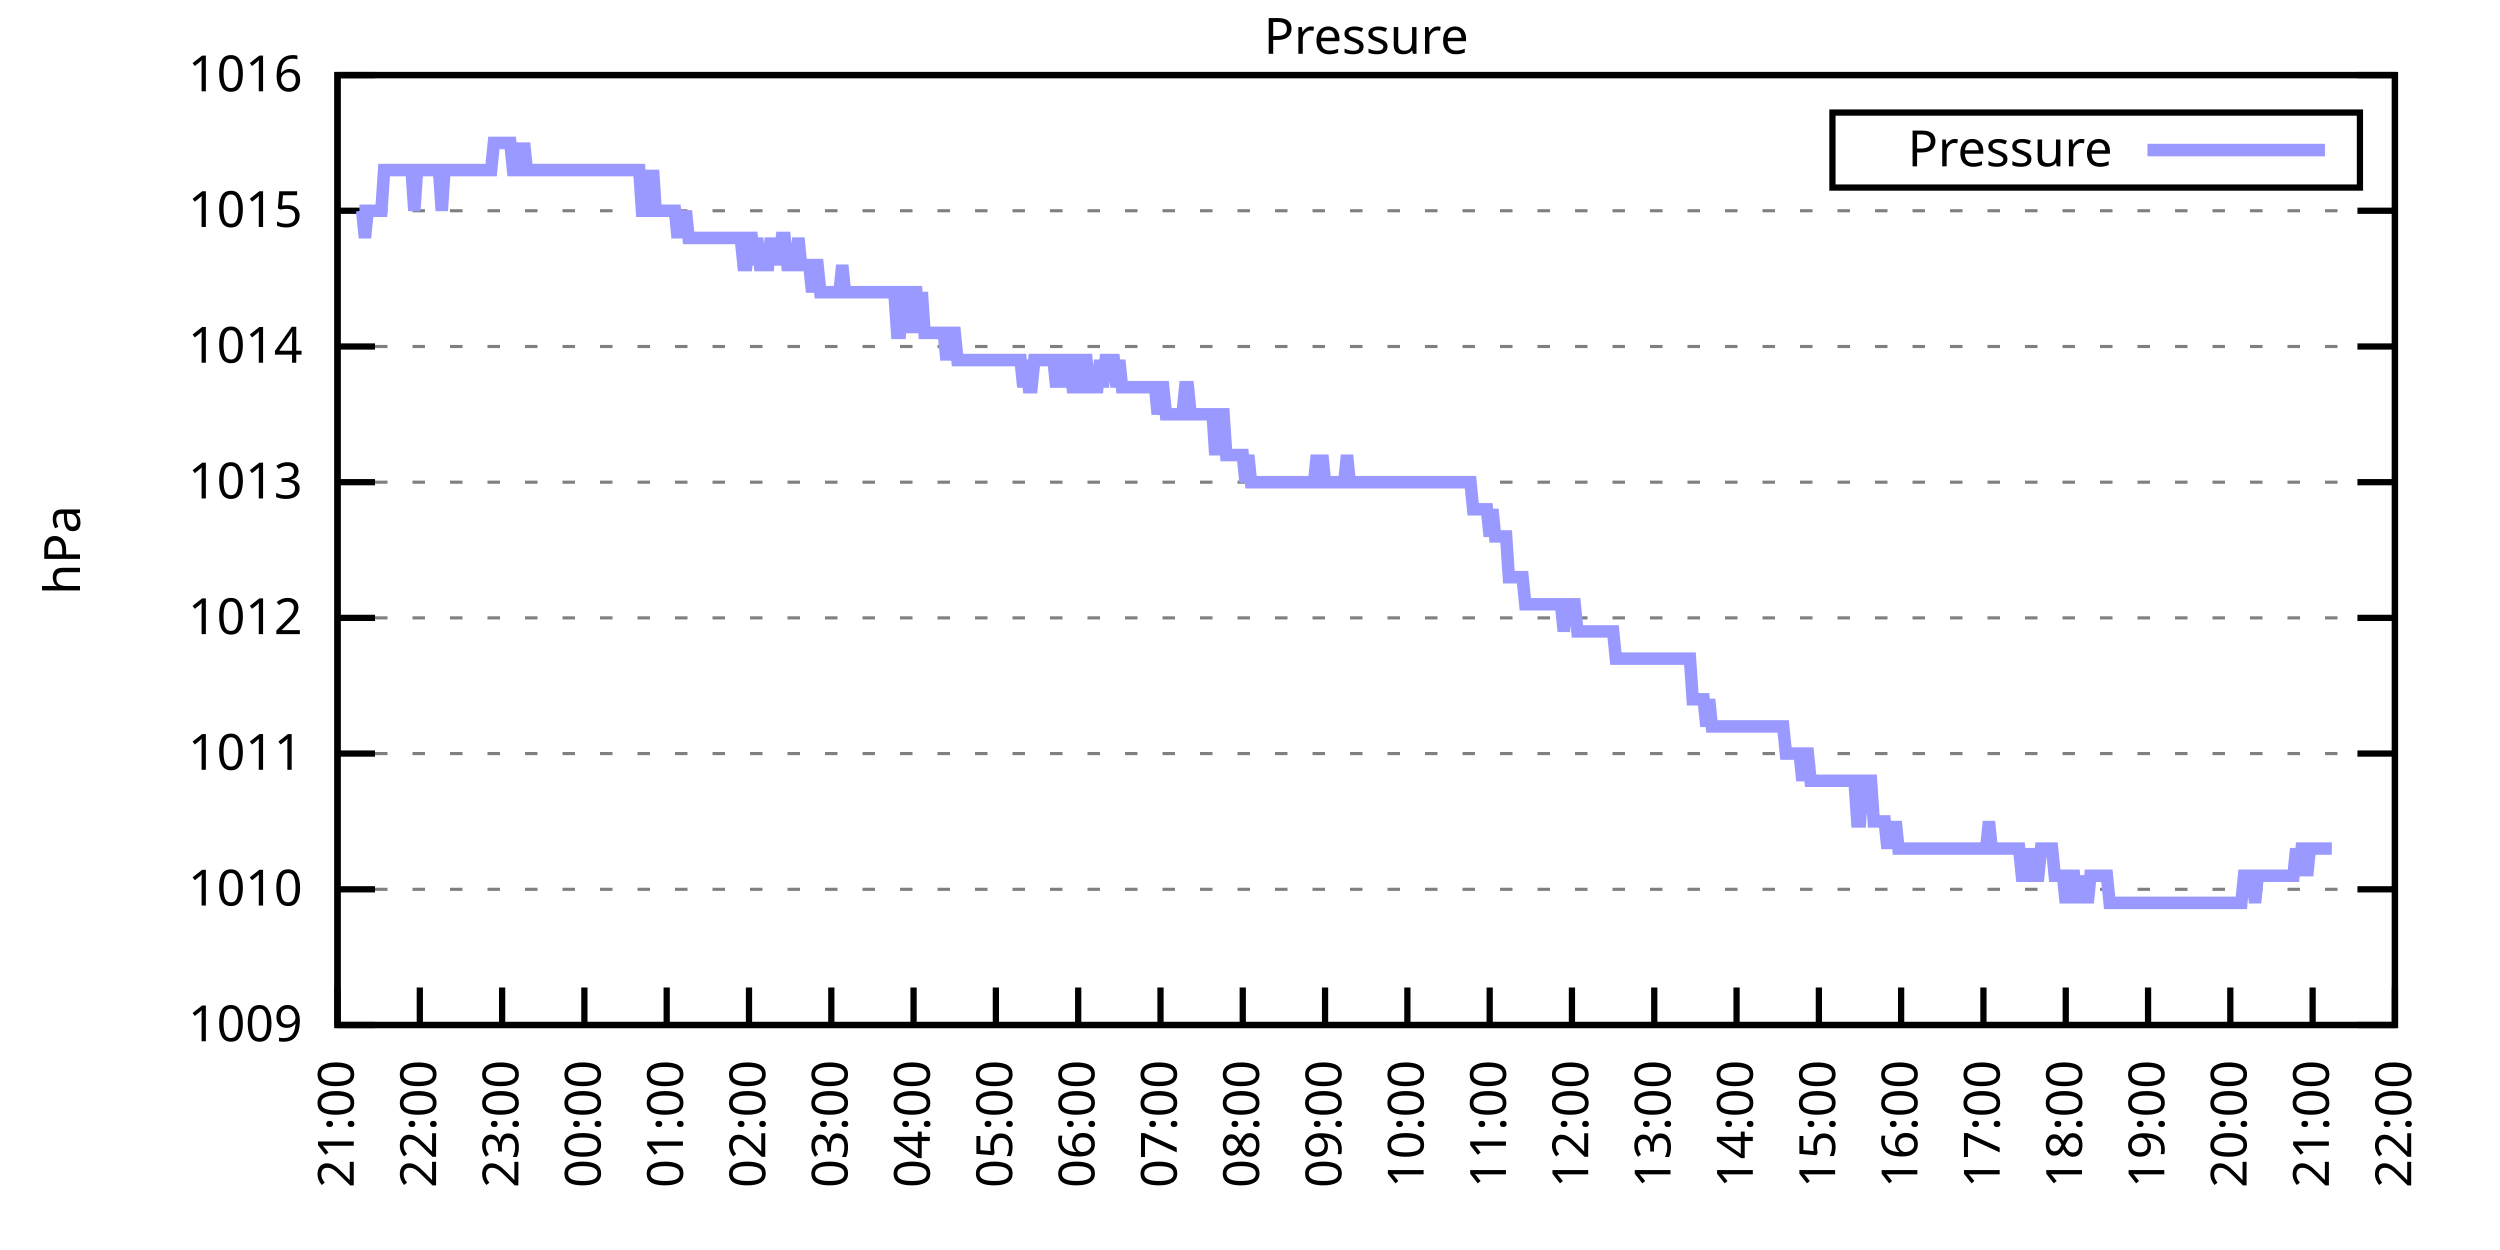
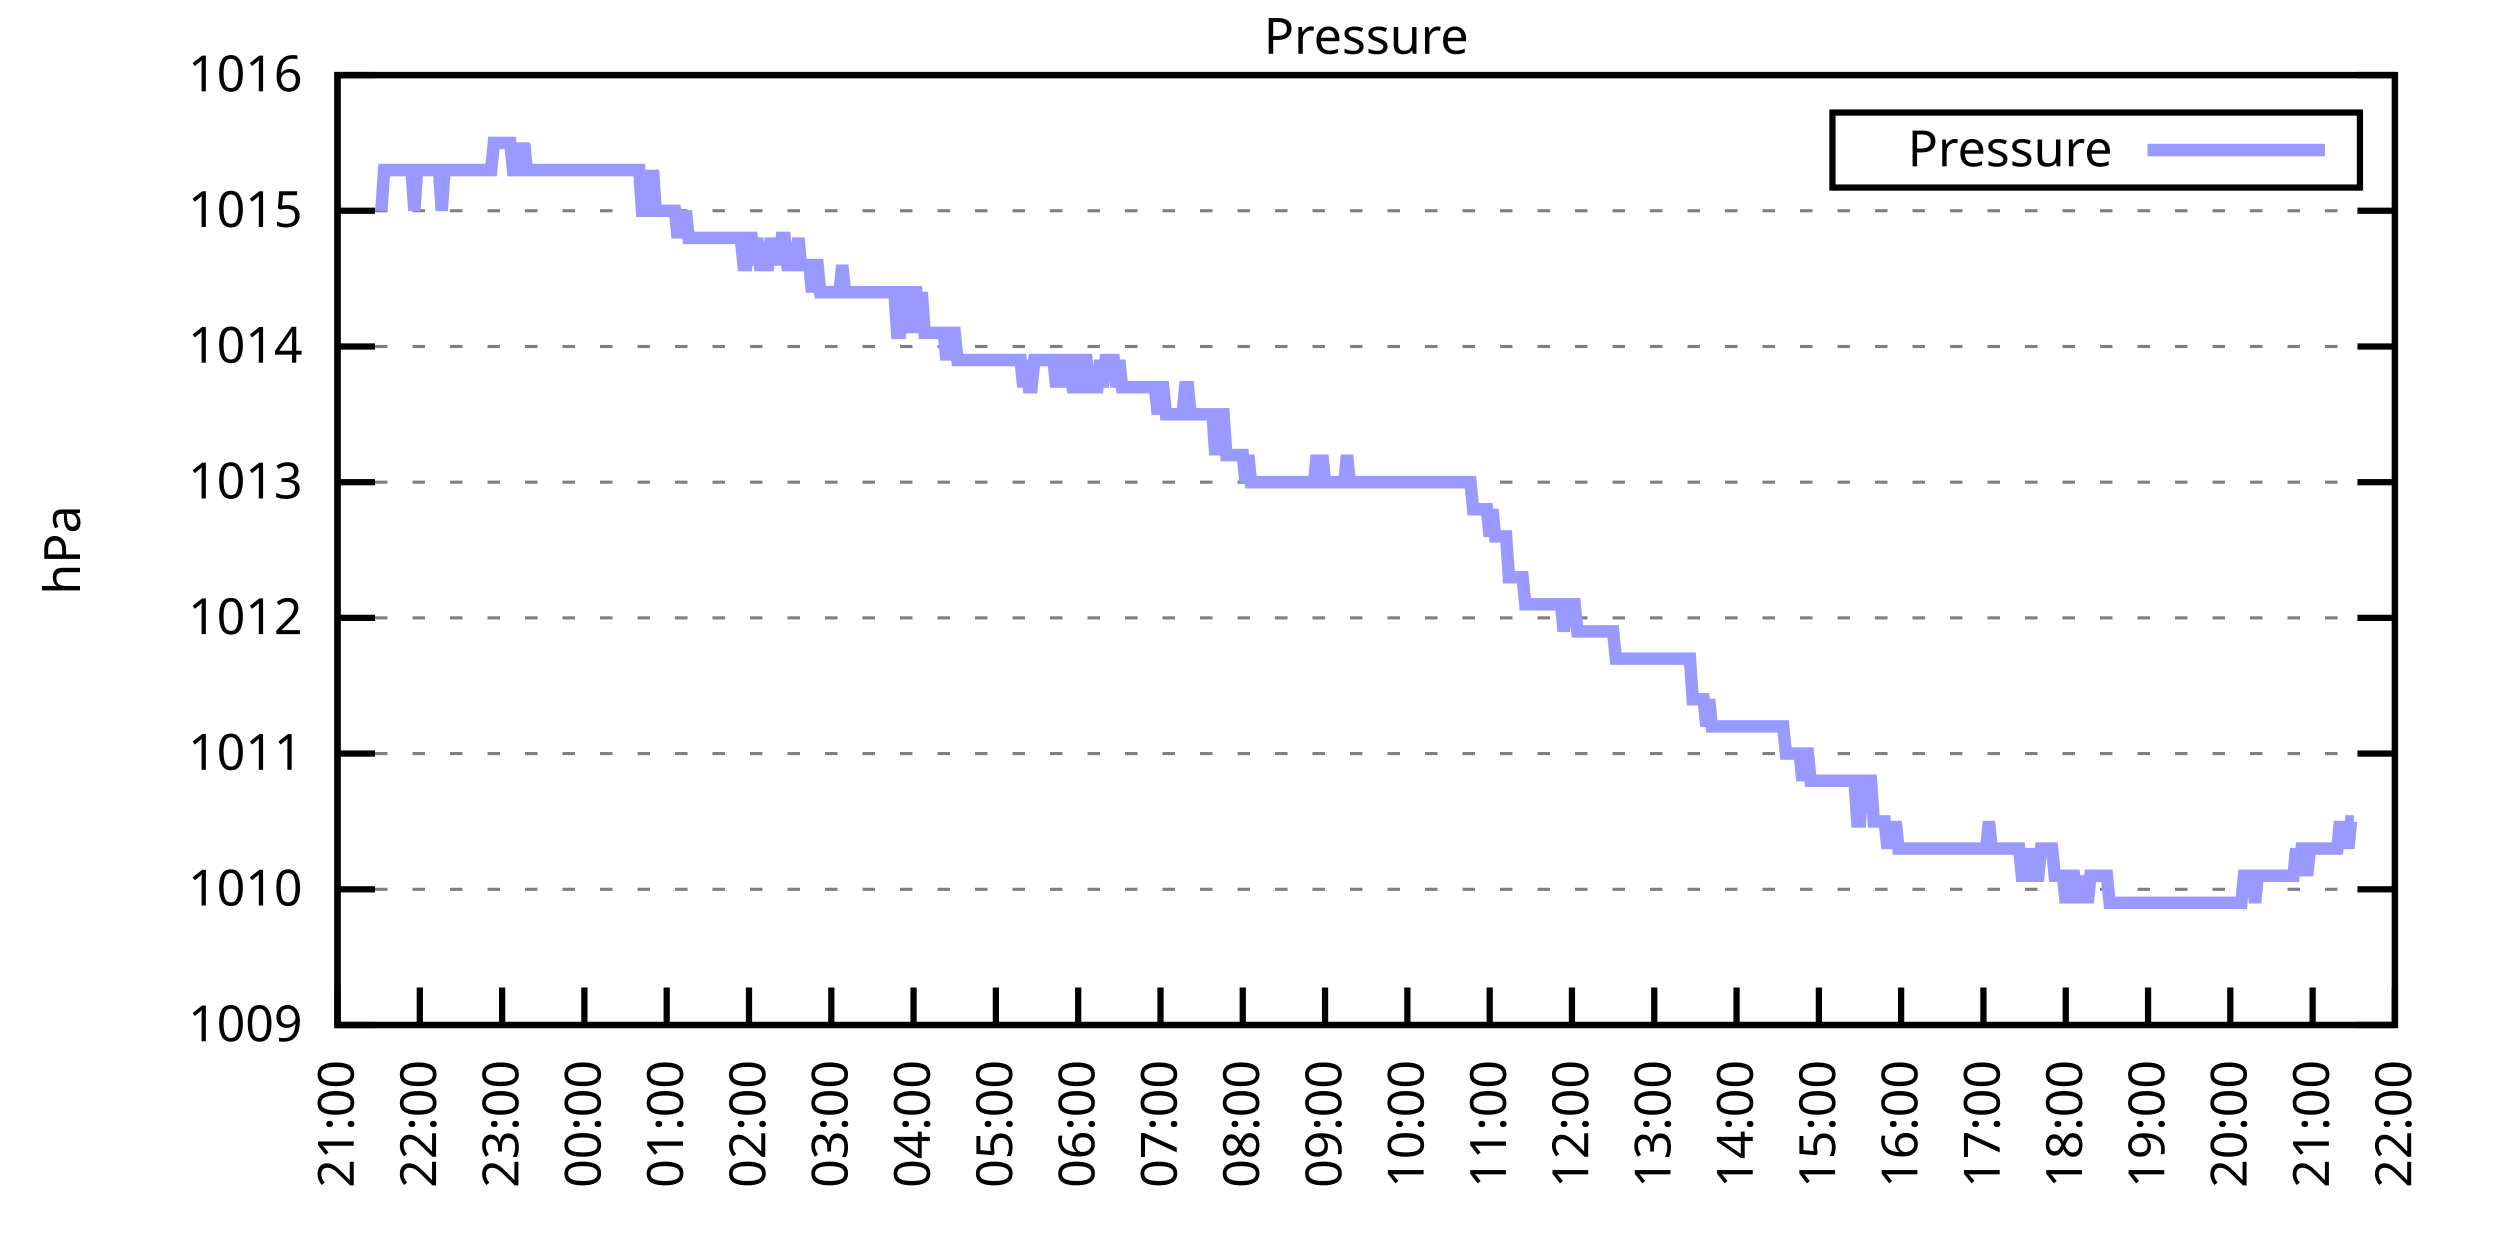
<svg xmlns="http://www.w3.org/2000/svg" xmlns:xlink="http://www.w3.org/1999/xlink" width="400" height="200" viewBox="0 0 400 200">
  <g id="gnuplot_canvas">
    <rect x="0" y="0" width="400" height="200" fill="none" />
    <defs>
      <circle id="gpDot" r="0.5" stroke-width="0.5" stroke="currentColor" />
      <path id="gpPt0" stroke-width="0.333" stroke="currentColor" d="M-1,0 h2 M0,-1 v2" />
      <path id="gpPt1" stroke-width="0.333" stroke="currentColor" d="M-1,-1 L1,1 M1,-1 L-1,1" />
      <path id="gpPt2" stroke-width="0.333" stroke="currentColor" d="M-1,0 L1,0 M0,-1 L0,1 M-1,-1 L1,1 M-1,1 L1,-1" />
      <rect id="gpPt3" stroke-width="0.333" stroke="currentColor" x="-1" y="-1" width="2" height="2" />
      <rect id="gpPt4" stroke-width="0.333" stroke="currentColor" fill="currentColor" x="-1" y="-1" width="2" height="2" />
      <circle id="gpPt5" stroke-width="0.333" stroke="currentColor" cx="0" cy="0" r="1" />
      <use xlink:href="#gpPt5" id="gpPt6" fill="currentColor" stroke="none" />
      <path id="gpPt7" stroke-width="0.333" stroke="currentColor" d="M0,-1.33 L-1.33,0.67 L1.33,0.67 z" />
      <use xlink:href="#gpPt7" id="gpPt8" fill="currentColor" stroke="none" />
      <use xlink:href="#gpPt7" id="gpPt9" stroke="currentColor" transform="rotate(180)" />
      <use xlink:href="#gpPt9" id="gpPt10" fill="currentColor" stroke="none" />
      <use xlink:href="#gpPt3" id="gpPt11" stroke="currentColor" transform="rotate(45)" />
      <use xlink:href="#gpPt11" id="gpPt12" fill="currentColor" stroke="none" />
      <path id="gpPt13" stroke-width="0.333" stroke="currentColor" d="M0,1.330 L1.265,0.411 L0.782,-1.067 L-0.782,-1.076 L-1.265,0.411 z" />
      <use xlink:href="#gpPt13" id="gpPt14" fill="currentColor" stroke="none" />
      <filter id="textbox" filterUnits="objectBoundingBox" x="0" y="0" height="1" width="1">
        <feFlood flood-color="white" flood-opacity="1" result="bgnd" />
        <feComposite in="SourceGraphic" in2="bgnd" operator="atop" />
      </filter>
      <filter id="greybox" filterUnits="objectBoundingBox" x="0" y="0" height="1" width="1">
        <feFlood flood-color="lightgrey" flood-opacity="1" result="grey" />
        <feComposite in="SourceGraphic" in2="grey" operator="atop" />
      </filter>
    </defs>
    <g fill="none" color="white" stroke="currentColor" stroke-width="1.00" stroke-linecap="butt" stroke-linejoin="miter">
</g>
    <g fill="none" color="black" stroke="currentColor" stroke-width="1.00" stroke-linecap="butt" stroke-linejoin="miter">
      <g stroke="none" shape-rendering="crispEdges">
        <polygon fill="rgb(255, 255, 255)" points="54.00,164.00 383.18,164.00 383.18,12.02 54.00,12.02 " />
      </g>
    </g>
    <g fill="none" color="black" stroke="currentColor" stroke-width="1.00" stroke-linecap="butt" stroke-linejoin="miter">
</g>
    <g fill="none" color="black" stroke="black" stroke-width="0.50" stroke-linecap="butt" stroke-linejoin="miter">
</g>
    <g fill="none" color="gray" stroke="currentColor" stroke-width="0.50" stroke-linecap="butt" stroke-linejoin="miter">
      <path stroke="gray" stroke-dasharray="2,4" class="gridline" d="M54.00,164.00 L383.19,164.00  " />
    </g>
    <g fill="none" color="gray" stroke="gray" stroke-width="1.00" stroke-linecap="butt" stroke-linejoin="miter">
</g>
    <g fill="none" color="black" stroke="currentColor" stroke-width="1.00" stroke-linecap="butt" stroke-linejoin="miter">
      <path stroke="black" d="M54.00,164.00 L60.00,164.00 M383.19,164.00 L377.19,164.00  " />
      <g transform="translate(48.40,166.60)" stroke="none" fill="black" font-family="Sans" font-size="8.00" text-anchor="end">
        <text>
          <tspan font-family="Sans"> 1009</tspan>
        </text>
      </g>
    </g>
    <g fill="none" color="black" stroke="currentColor" stroke-width="1.00" stroke-linecap="butt" stroke-linejoin="miter">
</g>
    <g fill="none" color="black" stroke="black" stroke-width="0.50" stroke-linecap="butt" stroke-linejoin="miter">
</g>
    <g fill="none" color="gray" stroke="currentColor" stroke-width="0.50" stroke-linecap="butt" stroke-linejoin="miter">
      <path stroke="gray" stroke-dasharray="2,4" class="gridline" d="M54.00,142.29 L383.19,142.29  " />
    </g>
    <g fill="none" color="gray" stroke="gray" stroke-width="1.00" stroke-linecap="butt" stroke-linejoin="miter">
</g>
    <g fill="none" color="black" stroke="currentColor" stroke-width="1.00" stroke-linecap="butt" stroke-linejoin="miter">
      <path stroke="black" d="M54.00,142.29 L60.00,142.29 M383.19,142.29 L377.19,142.29  " />
      <g transform="translate(48.40,144.89)" stroke="none" fill="black" font-family="Sans" font-size="8.00" text-anchor="end">
        <text>
          <tspan font-family="Sans"> 1010</tspan>
        </text>
      </g>
    </g>
    <g fill="none" color="black" stroke="currentColor" stroke-width="1.00" stroke-linecap="butt" stroke-linejoin="miter">
</g>
    <g fill="none" color="black" stroke="black" stroke-width="0.50" stroke-linecap="butt" stroke-linejoin="miter">
</g>
    <g fill="none" color="gray" stroke="currentColor" stroke-width="0.50" stroke-linecap="butt" stroke-linejoin="miter">
      <path stroke="gray" stroke-dasharray="2,4" class="gridline" d="M54.00,120.57 L383.19,120.57  " />
    </g>
    <g fill="none" color="gray" stroke="gray" stroke-width="1.00" stroke-linecap="butt" stroke-linejoin="miter">
</g>
    <g fill="none" color="black" stroke="currentColor" stroke-width="1.00" stroke-linecap="butt" stroke-linejoin="miter">
      <path stroke="black" d="M54.00,120.57 L60.00,120.57 M383.19,120.57 L377.19,120.57  " />
      <g transform="translate(48.40,123.17)" stroke="none" fill="black" font-family="Sans" font-size="8.00" text-anchor="end">
        <text>
          <tspan font-family="Sans"> 1011</tspan>
        </text>
      </g>
    </g>
    <g fill="none" color="black" stroke="currentColor" stroke-width="1.00" stroke-linecap="butt" stroke-linejoin="miter">
</g>
    <g fill="none" color="black" stroke="black" stroke-width="0.50" stroke-linecap="butt" stroke-linejoin="miter">
</g>
    <g fill="none" color="gray" stroke="currentColor" stroke-width="0.50" stroke-linecap="butt" stroke-linejoin="miter">
      <path stroke="gray" stroke-dasharray="2,4" class="gridline" d="M54.00,98.86 L383.19,98.86  " />
    </g>
    <g fill="none" color="gray" stroke="gray" stroke-width="1.00" stroke-linecap="butt" stroke-linejoin="miter">
</g>
    <g fill="none" color="black" stroke="currentColor" stroke-width="1.00" stroke-linecap="butt" stroke-linejoin="miter">
      <path stroke="black" d="M54.00,98.86 L60.00,98.86 M383.19,98.86 L377.19,98.86  " />
      <g transform="translate(48.40,101.46)" stroke="none" fill="black" font-family="Sans" font-size="8.00" text-anchor="end">
        <text>
          <tspan font-family="Sans"> 1012</tspan>
        </text>
      </g>
    </g>
    <g fill="none" color="black" stroke="currentColor" stroke-width="1.00" stroke-linecap="butt" stroke-linejoin="miter">
</g>
    <g fill="none" color="black" stroke="black" stroke-width="0.50" stroke-linecap="butt" stroke-linejoin="miter">
</g>
    <g fill="none" color="gray" stroke="currentColor" stroke-width="0.50" stroke-linecap="butt" stroke-linejoin="miter">
      <path stroke="gray" stroke-dasharray="2,4" class="gridline" d="M54.00,77.15 L383.19,77.15  " />
    </g>
    <g fill="none" color="gray" stroke="gray" stroke-width="1.00" stroke-linecap="butt" stroke-linejoin="miter">
</g>
    <g fill="none" color="black" stroke="currentColor" stroke-width="1.00" stroke-linecap="butt" stroke-linejoin="miter">
      <path stroke="black" d="M54.00,77.15 L60.00,77.15 M383.19,77.15 L377.19,77.15  " />
      <g transform="translate(48.40,79.75)" stroke="none" fill="black" font-family="Sans" font-size="8.00" text-anchor="end">
        <text>
          <tspan font-family="Sans"> 1013</tspan>
        </text>
      </g>
    </g>
    <g fill="none" color="black" stroke="currentColor" stroke-width="1.00" stroke-linecap="butt" stroke-linejoin="miter">
</g>
    <g fill="none" color="black" stroke="black" stroke-width="0.50" stroke-linecap="butt" stroke-linejoin="miter">
</g>
    <g fill="none" color="gray" stroke="currentColor" stroke-width="0.50" stroke-linecap="butt" stroke-linejoin="miter">
      <path stroke="gray" stroke-dasharray="2,4" class="gridline" d="M54.00,55.44 L383.19,55.44  " />
    </g>
    <g fill="none" color="gray" stroke="gray" stroke-width="1.00" stroke-linecap="butt" stroke-linejoin="miter">
</g>
    <g fill="none" color="black" stroke="currentColor" stroke-width="1.00" stroke-linecap="butt" stroke-linejoin="miter">
      <path stroke="black" d="M54.00,55.44 L60.00,55.44 M383.19,55.44 L377.19,55.44  " />
      <g transform="translate(48.40,58.04)" stroke="none" fill="black" font-family="Sans" font-size="8.00" text-anchor="end">
        <text>
          <tspan font-family="Sans"> 1014</tspan>
        </text>
      </g>
    </g>
    <g fill="none" color="black" stroke="currentColor" stroke-width="1.00" stroke-linecap="butt" stroke-linejoin="miter">
</g>
    <g fill="none" color="black" stroke="black" stroke-width="0.50" stroke-linecap="butt" stroke-linejoin="miter">
</g>
    <g fill="none" color="gray" stroke="currentColor" stroke-width="0.50" stroke-linecap="butt" stroke-linejoin="miter">
      <path stroke="gray" stroke-dasharray="2,4" class="gridline" d="M54.00,33.72 L383.19,33.72  " />
    </g>
    <g fill="none" color="gray" stroke="gray" stroke-width="1.00" stroke-linecap="butt" stroke-linejoin="miter">
</g>
    <g fill="none" color="black" stroke="currentColor" stroke-width="1.00" stroke-linecap="butt" stroke-linejoin="miter">
      <path stroke="black" d="M54.00,33.72 L60.00,33.72 M383.19,33.72 L377.19,33.72  " />
      <g transform="translate(48.40,36.32)" stroke="none" fill="black" font-family="Sans" font-size="8.00" text-anchor="end">
        <text>
          <tspan font-family="Sans"> 1015</tspan>
        </text>
      </g>
    </g>
    <g fill="none" color="black" stroke="currentColor" stroke-width="1.00" stroke-linecap="butt" stroke-linejoin="miter">
</g>
    <g fill="none" color="black" stroke="black" stroke-width="0.50" stroke-linecap="butt" stroke-linejoin="miter">
</g>
    <g fill="none" color="gray" stroke="currentColor" stroke-width="0.50" stroke-linecap="butt" stroke-linejoin="miter">
      <path stroke="gray" stroke-dasharray="2,4" class="gridline" d="M54.00,12.01 L383.19,12.01  " />
    </g>
    <g fill="none" color="gray" stroke="gray" stroke-width="1.00" stroke-linecap="butt" stroke-linejoin="miter">
</g>
    <g fill="none" color="black" stroke="currentColor" stroke-width="1.00" stroke-linecap="butt" stroke-linejoin="miter">
      <path stroke="black" d="M54.00,12.01 L60.00,12.01 M383.19,12.01 L377.19,12.01  " />
      <g transform="translate(48.40,14.61)" stroke="none" fill="black" font-family="Sans" font-size="8.00" text-anchor="end">
        <text>
          <tspan font-family="Sans"> 1016</tspan>
        </text>
      </g>
    </g>
    <g fill="none" color="black" stroke="currentColor" stroke-width="1.00" stroke-linecap="butt" stroke-linejoin="miter">
      <path stroke="black" d="M54.00,164.00 L54.00,158.00  " />
      <g transform="translate(56.60,169.60) rotate(270.00)" stroke="none" fill="black" font-family="Sans" font-size="8.00" text-anchor="end">
        <text>
          <tspan font-family="Sans">21:00</tspan>
        </text>
      </g>
    </g>
    <g fill="none" color="black" stroke="currentColor" stroke-width="1.00" stroke-linecap="butt" stroke-linejoin="miter">
      <path stroke="black" d="M67.17,164.00 L67.17,158.00  " />
      <g transform="translate(69.77,169.60) rotate(270.00)" stroke="none" fill="black" font-family="Sans" font-size="8.00" text-anchor="end">
        <text>
          <tspan font-family="Sans">22:00</tspan>
        </text>
      </g>
    </g>
    <g fill="none" color="black" stroke="currentColor" stroke-width="1.00" stroke-linecap="butt" stroke-linejoin="miter">
      <path stroke="black" d="M80.34,164.00 L80.34,158.00  " />
      <g transform="translate(82.94,169.60) rotate(270.00)" stroke="none" fill="black" font-family="Sans" font-size="8.00" text-anchor="end">
        <text>
          <tspan font-family="Sans">23:00</tspan>
        </text>
      </g>
    </g>
    <g fill="none" color="black" stroke="currentColor" stroke-width="1.00" stroke-linecap="butt" stroke-linejoin="miter">
      <path stroke="black" d="M93.50,164.00 L93.50,158.00  " />
      <g transform="translate(96.10,169.60) rotate(270.00)" stroke="none" fill="black" font-family="Sans" font-size="8.00" text-anchor="end">
        <text>
          <tspan font-family="Sans">00:00</tspan>
        </text>
      </g>
    </g>
    <g fill="none" color="black" stroke="currentColor" stroke-width="1.00" stroke-linecap="butt" stroke-linejoin="miter">
      <path stroke="black" d="M106.67,164.00 L106.67,158.00  " />
      <g transform="translate(109.27,169.60) rotate(270.00)" stroke="none" fill="black" font-family="Sans" font-size="8.00" text-anchor="end">
        <text>
          <tspan font-family="Sans">01:00</tspan>
        </text>
      </g>
    </g>
    <g fill="none" color="black" stroke="currentColor" stroke-width="1.00" stroke-linecap="butt" stroke-linejoin="miter">
      <path stroke="black" d="M119.84,164.00 L119.84,158.00  " />
      <g transform="translate(122.44,169.60) rotate(270.00)" stroke="none" fill="black" font-family="Sans" font-size="8.00" text-anchor="end">
        <text>
          <tspan font-family="Sans">02:00</tspan>
        </text>
      </g>
    </g>
    <g fill="none" color="black" stroke="currentColor" stroke-width="1.00" stroke-linecap="butt" stroke-linejoin="miter">
      <path stroke="black" d="M133.01,164.00 L133.01,158.00  " />
      <g transform="translate(135.61,169.60) rotate(270.00)" stroke="none" fill="black" font-family="Sans" font-size="8.00" text-anchor="end">
        <text>
          <tspan font-family="Sans">03:00</tspan>
        </text>
      </g>
    </g>
    <g fill="none" color="black" stroke="currentColor" stroke-width="1.00" stroke-linecap="butt" stroke-linejoin="miter">
      <path stroke="black" d="M146.17,164.00 L146.17,158.00  " />
      <g transform="translate(148.77,169.60) rotate(270.00)" stroke="none" fill="black" font-family="Sans" font-size="8.00" text-anchor="end">
        <text>
          <tspan font-family="Sans">04:00</tspan>
        </text>
      </g>
    </g>
    <g fill="none" color="black" stroke="currentColor" stroke-width="1.00" stroke-linecap="butt" stroke-linejoin="miter">
      <path stroke="black" d="M159.34,164.00 L159.34,158.00  " />
      <g transform="translate(161.94,169.60) rotate(270.00)" stroke="none" fill="black" font-family="Sans" font-size="8.00" text-anchor="end">
        <text>
          <tspan font-family="Sans">05:00</tspan>
        </text>
      </g>
    </g>
    <g fill="none" color="black" stroke="currentColor" stroke-width="1.00" stroke-linecap="butt" stroke-linejoin="miter">
      <path stroke="black" d="M172.51,164.00 L172.51,158.00  " />
      <g transform="translate(175.11,169.60) rotate(270.00)" stroke="none" fill="black" font-family="Sans" font-size="8.00" text-anchor="end">
        <text>
          <tspan font-family="Sans">06:00</tspan>
        </text>
      </g>
    </g>
    <g fill="none" color="black" stroke="currentColor" stroke-width="1.00" stroke-linecap="butt" stroke-linejoin="miter">
      <path stroke="black" d="M185.68,164.00 L185.68,158.00  " />
      <g transform="translate(188.28,169.60) rotate(270.00)" stroke="none" fill="black" font-family="Sans" font-size="8.00" text-anchor="end">
        <text>
          <tspan font-family="Sans">07:00</tspan>
        </text>
      </g>
    </g>
    <g fill="none" color="black" stroke="currentColor" stroke-width="1.00" stroke-linecap="butt" stroke-linejoin="miter">
      <path stroke="black" d="M198.84,164.00 L198.84,158.00  " />
      <g transform="translate(201.44,169.60) rotate(270.00)" stroke="none" fill="black" font-family="Sans" font-size="8.00" text-anchor="end">
        <text>
          <tspan font-family="Sans">08:00</tspan>
        </text>
      </g>
    </g>
    <g fill="none" color="black" stroke="currentColor" stroke-width="1.00" stroke-linecap="butt" stroke-linejoin="miter">
      <path stroke="black" d="M212.01,164.00 L212.01,158.00  " />
      <g transform="translate(214.61,169.60) rotate(270.00)" stroke="none" fill="black" font-family="Sans" font-size="8.00" text-anchor="end">
        <text>
          <tspan font-family="Sans">09:00</tspan>
        </text>
      </g>
    </g>
    <g fill="none" color="black" stroke="currentColor" stroke-width="1.00" stroke-linecap="butt" stroke-linejoin="miter">
      <path stroke="black" d="M225.18,164.00 L225.18,158.00  " />
      <g transform="translate(227.78,169.60) rotate(270.00)" stroke="none" fill="black" font-family="Sans" font-size="8.00" text-anchor="end">
        <text>
          <tspan font-family="Sans">10:00</tspan>
        </text>
      </g>
    </g>
    <g fill="none" color="black" stroke="currentColor" stroke-width="1.00" stroke-linecap="butt" stroke-linejoin="miter">
      <path stroke="black" d="M238.35,164.00 L238.35,158.00  " />
      <g transform="translate(240.95,169.60) rotate(270.00)" stroke="none" fill="black" font-family="Sans" font-size="8.00" text-anchor="end">
        <text>
          <tspan font-family="Sans">11:00</tspan>
        </text>
      </g>
    </g>
    <g fill="none" color="black" stroke="currentColor" stroke-width="1.00" stroke-linecap="butt" stroke-linejoin="miter">
      <path stroke="black" d="M251.51,164.00 L251.51,158.00  " />
      <g transform="translate(254.11,169.60) rotate(270.00)" stroke="none" fill="black" font-family="Sans" font-size="8.00" text-anchor="end">
        <text>
          <tspan font-family="Sans">12:00</tspan>
        </text>
      </g>
    </g>
    <g fill="none" color="black" stroke="currentColor" stroke-width="1.00" stroke-linecap="butt" stroke-linejoin="miter">
      <path stroke="black" d="M264.68,164.00 L264.68,158.00  " />
      <g transform="translate(267.28,169.60) rotate(270.00)" stroke="none" fill="black" font-family="Sans" font-size="8.00" text-anchor="end">
        <text>
          <tspan font-family="Sans">13:00</tspan>
        </text>
      </g>
    </g>
    <g fill="none" color="black" stroke="currentColor" stroke-width="1.00" stroke-linecap="butt" stroke-linejoin="miter">
      <path stroke="black" d="M277.85,164.00 L277.85,158.00  " />
      <g transform="translate(280.45,169.60) rotate(270.00)" stroke="none" fill="black" font-family="Sans" font-size="8.00" text-anchor="end">
        <text>
          <tspan font-family="Sans">14:00</tspan>
        </text>
      </g>
    </g>
    <g fill="none" color="black" stroke="currentColor" stroke-width="1.00" stroke-linecap="butt" stroke-linejoin="miter">
      <path stroke="black" d="M291.02,164.00 L291.02,158.00  " />
      <g transform="translate(293.62,169.60) rotate(270.00)" stroke="none" fill="black" font-family="Sans" font-size="8.00" text-anchor="end">
        <text>
          <tspan font-family="Sans">15:00</tspan>
        </text>
      </g>
    </g>
    <g fill="none" color="black" stroke="currentColor" stroke-width="1.00" stroke-linecap="butt" stroke-linejoin="miter">
      <path stroke="black" d="M304.18,164.00 L304.18,158.00  " />
      <g transform="translate(306.78,169.60) rotate(270.00)" stroke="none" fill="black" font-family="Sans" font-size="8.00" text-anchor="end">
        <text>
          <tspan font-family="Sans">16:00</tspan>
        </text>
      </g>
    </g>
    <g fill="none" color="black" stroke="currentColor" stroke-width="1.00" stroke-linecap="butt" stroke-linejoin="miter">
      <path stroke="black" d="M317.35,164.00 L317.35,158.00  " />
      <g transform="translate(319.95,169.60) rotate(270.00)" stroke="none" fill="black" font-family="Sans" font-size="8.00" text-anchor="end">
        <text>
          <tspan font-family="Sans">17:00</tspan>
        </text>
      </g>
    </g>
    <g fill="none" color="black" stroke="currentColor" stroke-width="1.00" stroke-linecap="butt" stroke-linejoin="miter">
      <path stroke="black" d="M330.52,164.00 L330.52,158.00  " />
      <g transform="translate(333.12,169.60) rotate(270.00)" stroke="none" fill="black" font-family="Sans" font-size="8.00" text-anchor="end">
        <text>
          <tspan font-family="Sans">18:00</tspan>
        </text>
      </g>
    </g>
    <g fill="none" color="black" stroke="currentColor" stroke-width="1.00" stroke-linecap="butt" stroke-linejoin="miter">
      <path stroke="black" d="M343.69,164.00 L343.69,158.00  " />
      <g transform="translate(346.29,169.60) rotate(270.00)" stroke="none" fill="black" font-family="Sans" font-size="8.00" text-anchor="end">
        <text>
          <tspan font-family="Sans">19:00</tspan>
        </text>
      </g>
    </g>
    <g fill="none" color="black" stroke="currentColor" stroke-width="1.00" stroke-linecap="butt" stroke-linejoin="miter">
      <path stroke="black" d="M356.85,164.00 L356.85,158.00  " />
      <g transform="translate(359.45,169.60) rotate(270.00)" stroke="none" fill="black" font-family="Sans" font-size="8.00" text-anchor="end">
        <text>
          <tspan font-family="Sans">20:00</tspan>
        </text>
      </g>
    </g>
    <g fill="none" color="black" stroke="currentColor" stroke-width="1.00" stroke-linecap="butt" stroke-linejoin="miter">
      <path stroke="black" d="M370.02,164.00 L370.02,158.00  " />
      <g transform="translate(372.62,169.60) rotate(270.00)" stroke="none" fill="black" font-family="Sans" font-size="8.00" text-anchor="end">
        <text>
          <tspan font-family="Sans">21:00</tspan>
        </text>
      </g>
    </g>
    <g fill="none" color="black" stroke="currentColor" stroke-width="1.00" stroke-linecap="butt" stroke-linejoin="miter">
      <path stroke="black" d="M383.19,164.00 L383.19,158.00  " />
      <g transform="translate(385.79,169.60) rotate(270.00)" stroke="none" fill="black" font-family="Sans" font-size="8.00" text-anchor="end">
        <text>
          <tspan font-family="Sans">22:00</tspan>
        </text>
      </g>
    </g>
    <g fill="none" color="black" stroke="currentColor" stroke-width="1.00" stroke-linecap="butt" stroke-linejoin="miter">
</g>
    <g fill="none" color="black" stroke="currentColor" stroke-width="1.00" stroke-linecap="butt" stroke-linejoin="miter">
      <path stroke="black" d="M54.00,12.01 L54.00,164.00 L383.19,164.00 L383.19,12.01 L54.00,12.01 Z  " />
    </g>
    <g fill="none" color="black" stroke="currentColor" stroke-width="1.00" stroke-linecap="butt" stroke-linejoin="miter">
</g>
    <g fill="none" color="black" stroke="currentColor" stroke-width="1.00" stroke-linecap="butt" stroke-linejoin="miter">
      <path stroke="black" d="M293.19,30.01 L293.19,18.01 L377.59,18.01 L377.59,30.01 L293.19,30.01 Z  " />
    </g>
    <g id="Pressure_plot_1">
      <g fill="none" color="white" stroke="black" stroke-width="2.00" stroke-linecap="butt" stroke-linejoin="miter">
</g>
      <g fill="none" color="black" stroke="currentColor" stroke-width="2.00" stroke-linecap="butt" stroke-linejoin="miter">
        <g transform="translate(337.99,26.61)" stroke="none" fill="black" font-family="Sans" font-size="8.00" text-anchor="end">
          <text>
            <tspan font-family="Sans">Pressure</tspan>
          </text>
        </g>
      </g>
      <g fill="none" color="black" stroke="currentColor" stroke-width="2.00" stroke-linecap="butt" stroke-linejoin="miter">
-         <path stroke="rgb(153, 153, 255)" d="M343.59,24.01 L371.99,24.01 M57.51,33.72 L57.95,33.72 L58.39,38.07 L58.83,33.72 L59.27,33.72 L59.71,33.72   L60.14,33.72 L60.58,33.72 L61.02,33.72 L61.46,27.21 L61.90,27.21 L62.34,27.21 L62.78,27.21 L63.22,27.21   L63.66,27.21 L64.10,27.21 L64.53,27.21 L64.97,27.21 L65.41,27.21 L65.85,27.21 L66.29,33.72 L66.73,27.21   L67.17,27.21 L67.61,27.21 L68.05,27.21 L68.48,27.21 L68.92,27.21 L69.36,27.21 L69.80,27.21 L70.24,27.21   L70.68,33.72 L71.12,27.21 L71.56,27.21 L72.00,27.21 L72.43,27.21 L72.87,27.21 L73.31,27.21 L73.75,27.21   L74.19,27.21 L74.63,27.21 L75.07,27.21 L75.51,27.21 L75.95,27.21 L76.38,27.21 L76.82,27.21 L77.26,27.21   L77.70,27.21 L78.14,27.21 L78.58,27.21 L79.02,22.87 L79.46,22.87 L79.90,22.87 L80.34,22.87 L80.77,22.87   L81.21,22.87 L81.65,22.87 L82.09,27.21 L82.53,27.21 L82.97,22.87 L83.41,27.21 L83.85,22.87 L84.29,27.21   L84.72,27.21 L85.16,27.21 L85.60,27.21 L86.04,27.21 L86.48,27.21 L86.92,27.21 L87.36,27.21 L87.80,27.21   L88.24,27.21 L88.67,27.21 L89.11,27.21 L89.55,27.21 L89.99,27.21 L90.43,27.21 L90.87,27.21 L91.31,27.21   L91.75,27.21 L92.19,27.21 L92.62,27.21 L93.06,27.21 L93.50,27.21 L93.94,27.21 L94.38,27.21 L94.82,27.21   L95.26,27.21 L95.70,27.21 L96.14,27.21 L96.58,27.21 L97.01,27.21 L97.45,27.21 L97.89,27.21 L98.33,27.21   L98.77,27.21 L99.21,27.21 L99.65,27.21 L100.09,27.21 L100.53,27.21 L100.96,27.21 L101.40,27.21 L101.84,27.21   L102.28,27.21 L102.72,33.72 L103.16,33.72 L103.60,27.21 L104.04,33.72 L104.48,27.21 L104.91,33.72 L105.35,33.72   L105.79,33.72 L106.23,33.72 L106.67,33.72 L107.11,33.72 L107.55,33.72 L107.99,33.72 L108.43,38.07 L108.87,33.72   L109.30,38.07 L109.74,33.72 L110.18,38.07 L110.62,38.07 L111.06,38.07 L111.50,38.07 L111.94,38.07 L112.38,38.07   L112.82,38.07 L113.25,38.07 L113.69,38.07 L114.13,38.07 L114.57,38.07 L115.01,38.07 L115.45,38.07 L115.89,38.07   L116.33,38.07 L116.77,38.07 L117.20,38.07 L117.64,38.07 L118.08,38.07 L118.52,38.07 L118.96,42.41 L119.40,42.41   L119.84,38.07 L120.28,38.07 L120.72,42.41 L121.15,38.07 L121.59,42.41 L122.03,42.41 L122.47,42.41 L122.91,42.41   L123.35,38.07 L123.79,42.41 L124.23,38.07 L124.67,42.41 L125.11,38.07 L125.54,38.07 L125.98,42.41 L126.42,42.41   L126.86,42.41 L127.30,42.41 L127.74,38.07 L128.18,42.41 L128.62,42.41 L129.06,42.41 L129.49,42.41 L129.93,46.75   L130.37,42.41 L130.81,42.41 L131.25,46.75 L131.69,46.75 L132.13,46.75 L132.57,46.75 L133.01,46.75 L133.44,46.75   L133.88,46.75 L134.32,46.75 L134.76,42.41 L135.20,46.75 L135.64,46.75 L136.08,46.75 L136.52,46.75 L136.96,46.75   L137.39,46.75 L137.83,46.75 L138.27,46.75 L138.71,46.75 L139.15,46.75 L139.59,46.75 L140.03,46.75 L140.47,46.75   L140.91,46.75 L141.35,46.75 L141.78,46.75 L142.22,46.75 L142.66,46.75 L143.10,46.75 L143.54,53.26 L143.98,53.26   L144.42,46.75 L144.86,46.75 L145.30,53.26 L145.73,46.75 L146.17,46.75 L146.61,46.75 L147.05,53.26 L147.49,46.75   L147.93,53.26 L148.37,53.26 L148.81,53.26 L149.25,53.26 L149.68,53.26 L150.12,53.26 L150.56,53.26 L151.00,53.26   L151.44,57.61 L151.88,53.26 L152.32,53.26 L152.76,53.26 L153.20,57.61 L153.63,57.61 L154.07,57.61 L154.51,57.61   L154.95,57.61 L155.39,57.61 L155.83,57.61 L156.27,57.61 L156.71,57.61 L157.15,57.61 L157.59,57.61 L158.02,57.61   L158.46,57.61 L158.90,57.61 L159.34,57.61 L159.78,57.61 L160.22,57.61 L160.66,57.61 L161.10,57.61 L161.54,57.61   L161.97,57.61 L162.41,57.61 L162.85,57.61 L163.29,57.61 L163.73,61.95 L164.17,57.61 L164.61,61.95 L165.05,61.95   L165.49,57.61 L165.92,57.61 L166.36,57.61 L166.80,57.61 L167.24,57.61 L167.68,57.61 L168.12,57.61 L168.56,57.61   L169.00,61.95 L169.44,57.61 L169.87,61.95 L170.31,57.61 L170.75,57.61 L171.19,57.61 L171.63,61.95 L172.07,61.95   L172.51,61.95 L172.95,57.61 L173.39,57.61 L173.83,57.61 L174.26,61.95 L174.70,61.95 L175.14,61.95 L175.58,61.95   L176.02,57.61 L176.46,61.95 L176.90,57.61 L177.34,57.61 L177.78,57.61 L178.21,57.61 L178.65,61.95 L179.09,57.61   L179.53,61.95 L179.97,61.95 L180.41,61.95 L180.85,61.95 L181.29,61.95 L181.73,61.95 L182.16,61.95 L182.60,61.95   L183.04,61.95 L183.48,61.95 L183.92,61.95 L184.36,61.95 L184.80,61.95 L185.24,66.29 L185.68,61.95 L186.11,61.95   L186.55,66.29 L186.99,66.29 L187.43,66.29 L187.87,66.29 L188.31,66.29 L188.75,66.29 L189.19,66.29 L189.63,61.95   L190.07,61.95 L190.50,66.29 L190.94,66.29 L191.38,66.29 L191.82,66.29 L192.26,66.29 L192.70,66.29 L193.14,66.29   L193.58,66.29 L194.02,66.29 L194.45,72.81 L194.89,66.29 L195.33,66.29 L195.77,66.29 L196.21,72.81 L196.65,72.81   L197.09,72.81 L197.53,72.81 L197.97,72.81 L198.40,72.81 L198.84,72.81 L199.28,77.15 L199.72,72.81 L200.16,77.15   L200.60,77.15 L201.04,77.15 L201.48,77.15 L201.92,77.15 L202.35,77.15 L202.79,77.15 L203.23,77.15 L203.67,77.15   L204.11,77.15 L204.55,77.15 L204.99,77.15 L205.43,77.15 L205.87,77.15 L206.31,77.15 L206.74,77.15 L207.18,77.15   L207.62,77.15 L208.06,77.15 L208.50,77.15 L208.94,77.15 L209.38,77.15 L209.82,77.15 L210.26,77.15 L210.69,72.81   L211.13,77.15 L211.57,72.81 L212.01,77.15 L212.45,77.15 L212.89,77.15 L213.33,77.15 L213.77,77.15 L214.21,77.15   L214.64,77.15 L215.08,77.15 L215.52,72.81 L215.96,77.15 L216.40,77.15 L216.84,77.15 L217.28,77.15 L217.72,77.15   L218.16,77.15 L218.60,77.15 L219.03,77.15 L219.47,77.15 L219.91,77.15 L220.35,77.15 L220.79,77.15 L221.23,77.15   L221.67,77.15 L222.11,77.15 L222.55,77.15 L222.98,77.15 L223.42,77.15 L223.86,77.15 L224.30,77.15 L224.74,77.15   L225.18,77.15 L225.62,77.15 L226.06,77.15 L226.50,77.15 L226.93,77.15 L227.37,77.15 L227.81,77.15 L228.25,77.15   L228.69,77.15 L229.13,77.15 L229.57,77.15 L230.01,77.15 L230.45,77.15 L230.88,77.15 L231.32,77.15 L231.76,77.15   L232.20,77.15 L232.64,77.15 L233.08,77.15 L233.52,77.15 L233.96,77.15 L234.40,77.15 L234.84,77.15 L235.27,77.15   L235.71,81.49 L236.15,81.49 L236.59,81.49 L237.03,81.49 L237.47,81.49 L237.91,81.49 L238.35,85.83 L238.79,81.49   L239.22,85.83 L239.66,85.83 L240.10,85.83 L240.54,85.83 L240.98,85.83 L241.42,92.35 L241.86,92.35 L242.30,92.35   L242.74,92.35 L243.17,92.35 L243.61,92.35 L244.05,96.69 L244.49,96.69 L244.93,96.69 L245.37,96.69 L245.81,96.69   L246.25,96.69 L246.69,96.69 L247.12,96.69 L247.56,96.69 L248.00,96.69 L248.44,96.69 L248.88,96.69 L249.32,96.69   L249.76,96.69 L250.20,101.03 L250.64,96.69 L251.08,96.69 L251.51,96.69 L251.95,96.69 L252.39,101.03 L252.83,101.03   L253.27,101.03 L253.71,101.03 L254.15,101.03 L254.59,101.03 L255.03,101.03 L255.46,101.03 L255.90,101.03 L256.34,101.03   L256.78,101.03 L257.22,101.03 L257.66,101.03 L258.10,101.03 L258.54,105.38 L258.98,105.38 L259.41,105.38 L259.85,105.38   L260.29,105.38 L260.73,105.38 L261.17,105.38 L261.61,105.38 L262.05,105.38 L262.49,105.38 L262.93,105.38 L263.36,105.38   L263.80,105.38 L264.24,105.38 L264.68,105.38 L265.12,105.38 L265.56,105.38 L266.00,105.38 L266.44,105.38 L266.88,105.38   L267.32,105.38 L267.75,105.38 L268.19,105.38 L268.63,105.38 L269.07,105.38 L269.51,105.38 L269.95,105.38 L270.39,105.38   L270.83,111.89 L271.27,111.89 L271.70,111.89 L272.14,111.89 L272.58,111.89 L273.02,116.23 L273.46,111.89 L273.90,116.23   L274.34,116.23 L274.78,116.23 L275.22,116.23 L275.65,116.23 L276.09,116.23 L276.53,116.23 L276.97,116.23 L277.41,116.23   L277.85,116.23 L278.29,116.23 L278.73,116.23 L279.17,116.23 L279.60,116.23 L280.04,116.23 L280.48,116.23 L280.92,116.23   L281.36,116.23 L281.80,116.23 L282.24,116.23 L282.68,116.23 L283.12,116.23 L283.56,116.23 L283.99,116.23 L284.43,116.23   L284.87,116.23 L285.31,116.23 L285.75,120.57 L286.19,120.57 L286.63,120.57 L287.07,120.57 L287.51,120.57 L287.94,120.57   L288.38,124.92 L288.82,120.57 L289.26,120.57 L289.70,124.92 L290.14,124.92 L290.58,124.92 L291.02,124.92 L291.46,124.92   L291.89,124.92 L292.33,124.92 L292.77,124.92 L293.21,124.92 L293.65,124.92 L294.09,124.92 L294.53,124.92 L294.97,124.92   L295.41,124.92 L295.84,124.92 L296.28,124.92 L296.72,124.92 L297.16,131.43 L297.60,131.43 L298.04,124.92 L298.48,124.92   L298.92,124.92 L299.36,124.92 L299.80,131.43 L300.23,131.43 L300.67,131.43 L301.11,131.43 L301.55,131.43 L301.99,135.77   L302.43,131.43 L302.87,135.77 L303.31,131.43 L303.75,135.77 L304.18,135.77 L304.62,135.77 L305.06,135.77 L305.50,135.77   L305.94,135.77 L306.38,135.77 L306.82,135.77 L307.26,135.77 L307.70,135.77 L308.13,135.77 L308.57,135.77 L309.01,135.77   L309.45,135.77 L309.89,135.77 L310.33,135.77 L310.77,135.77 L311.21,135.77 L311.65,135.77 L312.08,135.77 L312.52,135.77   L312.96,135.77 L313.40,135.77 L313.84,135.77 L314.28,135.77 L314.72,135.77 L315.16,135.77 L315.60,135.77 L316.04,135.77   L316.47,135.77 L316.91,135.77 L317.35,135.77 L317.79,135.77 L318.23,131.43 L318.67,135.77 L319.11,135.77 L319.55,135.77   L319.99,135.77 L320.42,135.77 L320.86,135.77 L321.30,135.77 L321.74,135.77 L322.18,135.77 L322.62,135.77 L323.06,135.77   L323.50,140.12 L323.94,140.12 L324.37,140.12 L324.81,135.77 L325.25,140.12 L325.69,140.12 L326.13,140.12 L326.57,135.77   L327.01,135.77 L327.45,135.77 L327.89,135.77 L328.33,135.77 L328.76,140.12 L329.20,140.12 L329.64,140.12 L330.08,140.12   L330.52,144.46 L330.96,140.12 L331.40,140.12 L331.84,140.12 L332.28,144.46 L332.71,140.12 L333.15,144.46 L333.59,140.12   L334.03,144.46 L334.47,140.12 L334.91,140.12 L335.35,140.12 L335.79,140.12 L336.23,140.12 L336.66,140.12 L337.10,140.12   L337.54,144.46 L337.98,144.46 L338.42,144.46 L338.86,144.46 L339.30,144.46 L339.74,144.46 L340.18,144.46 L340.61,144.46   L341.05,144.46 L341.49,144.46 L341.93,144.46 L342.37,144.46 L342.81,144.46 L343.25,144.46 L343.69,144.46 L344.13,144.46   L344.57,144.46 L345.00,144.46 L345.44,144.46 L345.88,144.46 L346.32,144.46 L346.76,144.46 L347.20,144.46 L347.64,144.46   L348.08,144.46 L348.52,144.46 L348.95,144.46 L349.39,144.46 L349.83,144.46 L350.27,144.46 L350.71,144.46 L351.15,144.46   L351.59,144.46 L352.03,144.46 L352.47,144.46 L352.90,144.46 L353.34,144.46 L353.78,144.46 L354.22,144.46 L354.66,144.46   L355.10,144.46 L355.54,144.46 L355.98,144.46 L356.42,144.46 L356.85,144.46 L357.29,144.46 L357.73,144.46 L358.17,144.46   L358.61,144.46 L359.05,140.12 L359.49,140.12 L359.93,140.12 L360.37,140.12 L360.81,144.46 L361.24,140.12 L361.68,140.12   L362.12,140.12 L362.56,140.12 L363.00,140.12 L363.44,140.12 L363.88,140.12 L364.32,140.12 L364.76,140.12 L365.19,140.12   L365.63,140.12 L366.07,140.12 L366.51,140.12 L366.95,140.12 L367.39,135.77 L367.83,140.12 L368.27,135.77 L368.71,135.77   L369.14,140.12 L369.58,135.77 L370.02,135.77 L370.46,135.77 L370.90,135.77 L371.34,135.77 L371.78,135.77 L372.22,135.77   L372.66,135.77 L373.09,135.77  " />
+         <path stroke="rgb(153, 153, 255)" d="M343.59,24.01 L371.99,24.01 M61.02,33.72 L61.46,27.21 L61.90,27.21 L62.34,27.21 L62.78,27.21 L63.22,27.21   L63.66,27.21 L64.10,27.21 L64.53,27.21 L64.97,27.21 L65.41,27.21 L65.85,27.21 L66.29,33.72 L66.73,27.21   L67.17,27.21 L67.61,27.21 L68.05,27.21 L68.48,27.21 L68.92,27.21 L69.36,27.21 L69.80,27.21 L70.24,27.21   L70.68,33.72 L71.12,27.21 L71.56,27.21 L72.00,27.21 L72.43,27.21 L72.87,27.21 L73.31,27.21 L73.75,27.21   L74.19,27.21 L74.63,27.21 L75.07,27.21 L75.51,27.21 L75.95,27.21 L76.38,27.21 L76.82,27.21 L77.26,27.21   L77.70,27.21 L78.14,27.21 L78.58,27.21 L79.02,22.87 L79.46,22.87 L79.90,22.87 L80.34,22.87 L80.77,22.87   L81.21,22.87 L81.65,22.87 L82.09,27.21 L82.53,27.21 L82.97,22.87 L83.41,27.21 L83.85,22.87 L84.29,27.21   L84.72,27.21 L85.16,27.21 L85.60,27.21 L86.04,27.21 L86.48,27.21 L86.92,27.21 L87.36,27.21 L87.80,27.21   L88.24,27.21 L88.67,27.21 L89.11,27.21 L89.55,27.21 L89.99,27.21 L90.43,27.21 L90.87,27.21 L91.31,27.21   L91.75,27.21 L92.19,27.21 L92.62,27.21 L93.06,27.21 L93.50,27.21 L93.94,27.21 L94.38,27.21 L94.82,27.21   L95.26,27.21 L95.70,27.21 L96.14,27.21 L96.58,27.21 L97.01,27.21 L97.45,27.21 L97.89,27.21 L98.33,27.21   L98.77,27.21 L99.21,27.21 L99.65,27.21 L100.09,27.21 L100.53,27.21 L100.96,27.21 L101.40,27.21 L101.84,27.21   L102.28,27.21 L102.72,33.72 L103.16,33.72 L103.60,27.21 L104.04,33.72 L104.48,27.21 L104.91,33.72 L105.35,33.72   L105.79,33.72 L106.23,33.72 L106.67,33.72 L107.11,33.72 L107.55,33.72 L107.99,33.72 L108.43,38.07 L108.87,33.72   L109.30,38.07 L109.74,33.72 L110.18,38.07 L110.62,38.07 L111.06,38.07 L111.50,38.07 L111.94,38.07 L112.38,38.07   L112.82,38.07 L113.25,38.07 L113.69,38.07 L114.13,38.07 L114.57,38.07 L115.01,38.07 L115.45,38.07 L115.89,38.07   L116.33,38.07 L116.77,38.07 L117.20,38.07 L117.64,38.07 L118.08,38.07 L118.52,38.07 L118.96,42.41 L119.40,42.41   L119.84,38.07 L120.28,38.07 L120.72,42.41 L121.15,38.07 L121.59,42.41 L122.03,42.41 L122.47,42.41 L122.91,42.41   L123.35,38.07 L123.79,42.41 L124.23,38.07 L124.67,42.41 L125.11,38.07 L125.54,38.07 L125.98,42.41 L126.42,42.41   L126.86,42.41 L127.30,42.41 L127.74,38.07 L128.18,42.41 L128.62,42.41 L129.06,42.41 L129.49,42.41 L129.93,46.75   L130.37,42.41 L130.81,42.41 L131.25,46.75 L131.69,46.75 L132.13,46.75 L132.57,46.75 L133.01,46.75 L133.44,46.75   L133.88,46.75 L134.32,46.75 L134.76,42.41 L135.20,46.75 L135.64,46.75 L136.08,46.75 L136.52,46.75 L136.96,46.75   L137.39,46.75 L137.83,46.75 L138.27,46.75 L138.71,46.75 L139.15,46.75 L139.59,46.75 L140.03,46.75 L140.47,46.75   L140.91,46.75 L141.35,46.75 L141.78,46.75 L142.22,46.75 L142.66,46.75 L143.10,46.75 L143.54,53.26 L143.98,53.26   L144.42,46.75 L144.86,46.75 L145.30,53.26 L145.73,46.75 L146.17,46.75 L146.61,46.75 L147.05,53.26 L147.49,46.75   L147.93,53.26 L148.37,53.26 L148.81,53.26 L149.25,53.26 L149.68,53.26 L150.12,53.26 L150.56,53.26 L151.00,53.26   L151.44,57.61 L151.88,53.26 L152.32,53.26 L152.76,53.26 L153.20,57.61 L153.63,57.61 L154.07,57.61 L154.51,57.61   L154.95,57.61 L155.39,57.61 L155.83,57.61 L156.27,57.61 L156.71,57.61 L157.15,57.61 L157.59,57.61 L158.02,57.61   L158.46,57.61 L158.90,57.61 L159.34,57.61 L159.78,57.61 L160.22,57.61 L160.66,57.61 L161.10,57.61 L161.54,57.61   L161.97,57.61 L162.41,57.61 L162.85,57.61 L163.29,57.61 L163.73,61.95 L164.17,57.61 L164.61,61.95 L165.05,61.95   L165.49,57.61 L165.92,57.61 L166.36,57.61 L166.80,57.61 L167.24,57.61 L167.68,57.61 L168.12,57.61 L168.56,57.61   L169.00,61.95 L169.44,57.61 L169.87,61.95 L170.31,57.61 L170.75,57.61 L171.19,57.61 L171.63,61.95 L172.07,61.95   L172.51,61.95 L172.95,57.61 L173.39,57.61 L173.83,57.61 L174.26,61.95 L174.70,61.95 L175.14,61.95 L175.58,61.95   L176.02,57.61 L176.46,61.95 L176.90,57.61 L177.34,57.61 L177.78,57.61 L178.21,57.61 L178.65,61.95 L179.09,57.61   L179.53,61.95 L179.97,61.95 L180.41,61.95 L180.85,61.95 L181.29,61.95 L181.73,61.95 L182.16,61.95 L182.60,61.95   L183.04,61.95 L183.48,61.95 L183.92,61.95 L184.36,61.95 L184.80,61.95 L185.24,66.29 L185.68,61.95 L186.11,61.95   L186.55,66.29 L186.99,66.29 L187.43,66.29 L187.87,66.29 L188.31,66.29 L188.75,66.29 L189.19,66.29 L189.63,61.95   L190.07,61.95 L190.50,66.29 L190.94,66.29 L191.38,66.29 L191.82,66.29 L192.26,66.29 L192.70,66.29 L193.14,66.29   L193.58,66.29 L194.02,66.29 L194.45,72.81 L194.89,66.29 L195.33,66.29 L195.77,66.29 L196.21,72.81 L196.65,72.81   L197.09,72.81 L197.53,72.81 L197.97,72.81 L198.40,72.81 L198.84,72.81 L199.28,77.15 L199.72,72.81 L200.16,77.15   L200.60,77.15 L201.04,77.15 L201.48,77.15 L201.92,77.15 L202.35,77.15 L202.79,77.15 L203.23,77.15 L203.67,77.15   L204.11,77.15 L204.55,77.15 L204.99,77.15 L205.43,77.15 L205.87,77.15 L206.31,77.15 L206.74,77.15 L207.18,77.15   L207.62,77.15 L208.06,77.15 L208.50,77.15 L208.94,77.15 L209.38,77.15 L209.82,77.15 L210.26,77.15 L210.69,72.81   L211.13,77.15 L211.57,72.81 L212.01,77.15 L212.45,77.15 L212.89,77.15 L213.33,77.15 L213.77,77.15 L214.21,77.15   L214.64,77.15 L215.08,77.15 L215.52,72.81 L215.96,77.15 L216.40,77.15 L216.84,77.15 L217.28,77.15 L217.72,77.15   L218.16,77.15 L218.60,77.15 L219.03,77.15 L219.47,77.15 L219.91,77.15 L220.35,77.15 L220.79,77.15 L221.23,77.15   L221.67,77.15 L222.11,77.15 L222.55,77.15 L222.98,77.15 L223.42,77.15 L223.86,77.15 L224.30,77.15 L224.74,77.15   L225.18,77.15 L225.62,77.15 L226.06,77.15 L226.50,77.15 L226.93,77.15 L227.37,77.15 L227.81,77.15 L228.25,77.15   L228.69,77.15 L229.13,77.15 L229.57,77.15 L230.01,77.15 L230.45,77.15 L230.88,77.15 L231.32,77.15 L231.76,77.15   L232.20,77.15 L232.64,77.15 L233.08,77.15 L233.52,77.15 L233.96,77.15 L234.40,77.15 L234.84,77.15 L235.27,77.15   L235.71,81.49 L236.15,81.49 L236.59,81.49 L237.03,81.49 L237.47,81.49 L237.91,81.49 L238.35,85.83 L238.79,81.49   L239.22,85.83 L239.66,85.83 L240.10,85.83 L240.54,85.83 L240.98,85.83 L241.42,92.35 L241.86,92.35 L242.30,92.35   L242.74,92.35 L243.17,92.35 L243.61,92.35 L244.05,96.69 L244.49,96.69 L244.93,96.69 L245.37,96.69 L245.81,96.69   L246.25,96.69 L246.69,96.69 L247.12,96.69 L247.56,96.69 L248.00,96.69 L248.44,96.69 L248.88,96.69 L249.32,96.69   L249.76,96.69 L250.20,101.03 L250.64,96.69 L251.08,96.69 L251.51,96.69 L251.95,96.69 L252.39,101.03 L252.83,101.03   L253.27,101.03 L253.71,101.03 L254.15,101.03 L254.59,101.03 L255.03,101.03 L255.46,101.03 L255.90,101.03 L256.34,101.03   L256.78,101.03 L257.22,101.03 L257.66,101.03 L258.10,101.03 L258.54,105.38 L258.98,105.38 L259.41,105.38 L259.85,105.38   L260.29,105.38 L260.73,105.38 L261.17,105.38 L261.61,105.38 L262.05,105.38 L262.49,105.38 L262.93,105.38 L263.36,105.38   L263.80,105.38 L264.24,105.38 L264.68,105.38 L265.12,105.38 L265.56,105.38 L266.00,105.38 L266.44,105.38 L266.88,105.38   L267.32,105.38 L267.75,105.38 L268.19,105.38 L268.63,105.38 L269.07,105.38 L269.51,105.38 L269.95,105.38 L270.39,105.38   L270.83,111.89 L271.27,111.89 L271.70,111.89 L272.14,111.89 L272.58,111.89 L273.02,116.23 L273.46,111.89 L273.90,116.23   L274.34,116.23 L274.78,116.23 L275.22,116.23 L275.65,116.23 L276.09,116.23 L276.53,116.23 L276.97,116.23 L277.41,116.23   L277.85,116.23 L278.29,116.23 L278.73,116.23 L279.17,116.23 L279.60,116.23 L280.04,116.23 L280.48,116.23 L280.92,116.23   L281.36,116.23 L281.80,116.23 L282.24,116.23 L282.68,116.23 L283.12,116.23 L283.56,116.23 L283.99,116.23 L284.43,116.23   L284.87,116.23 L285.31,116.23 L285.75,120.57 L286.19,120.57 L286.63,120.57 L287.07,120.57 L287.51,120.57 L287.94,120.57   L288.38,124.92 L288.82,120.57 L289.26,120.57 L289.70,124.92 L290.14,124.92 L290.58,124.92 L291.02,124.92 L291.46,124.92   L291.89,124.92 L292.33,124.92 L292.77,124.92 L293.21,124.92 L293.65,124.92 L294.09,124.92 L294.53,124.92 L294.97,124.92   L295.41,124.92 L295.84,124.92 L296.28,124.92 L296.72,124.92 L297.16,131.43 L297.60,131.43 L298.04,124.92 L298.48,124.92   L298.92,124.92 L299.36,124.92 L299.80,131.43 L300.23,131.43 L300.67,131.43 L301.11,131.43 L301.55,131.43 L301.99,135.77   L302.43,131.43 L302.87,135.77 L303.31,131.43 L303.75,135.77 L304.18,135.77 L304.62,135.77 L305.06,135.77 L305.50,135.77   L305.94,135.77 L306.38,135.77 L306.82,135.77 L307.26,135.77 L307.70,135.77 L308.13,135.77 L308.57,135.77 L309.01,135.77   L309.45,135.77 L309.89,135.77 L310.33,135.77 L310.77,135.77 L311.21,135.77 L311.65,135.77 L312.08,135.77 L312.52,135.77   L312.96,135.77 L313.40,135.77 L313.84,135.77 L314.28,135.77 L314.72,135.77 L315.16,135.77 L315.60,135.77 L316.04,135.77   L316.47,135.77 L316.91,135.77 L317.35,135.77 L317.79,135.77 L318.23,131.43 L318.67,135.77 L319.11,135.77 L319.55,135.77   L319.99,135.77 L320.42,135.77 L320.86,135.77 L321.30,135.77 L321.74,135.77 L322.18,135.77 L322.62,135.77 L323.06,135.77   L323.50,140.12 L323.94,140.12 L324.37,140.12 L324.81,135.77 L325.25,140.12 L325.69,140.12 L326.13,140.12 L326.57,135.77   L327.01,135.77 L327.45,135.77 L327.89,135.77 L328.33,135.77 L328.76,140.12 L329.20,140.12 L329.64,140.12 L330.08,140.12   L330.52,144.46 L330.96,140.12 L331.40,140.12 L331.84,140.12 L332.28,144.46 L332.71,140.12 L333.15,144.46 L333.59,140.12   L334.03,144.46 L334.47,140.12 L334.91,140.12 L335.35,140.12 L335.79,140.12 L336.23,140.12 L336.66,140.12 L337.10,140.12   L337.54,144.46 L337.98,144.46 L338.42,144.46 L338.86,144.46 L339.30,144.46 L339.74,144.46 L340.18,144.46 L340.61,144.46   L341.05,144.46 L341.49,144.46 L341.93,144.46 L342.37,144.46 L342.81,144.46 L343.25,144.46 L343.69,144.46 L344.13,144.46   L344.57,144.46 L345.00,144.46 L345.44,144.46 L345.88,144.46 L346.32,144.46 L346.76,144.46 L347.20,144.46 L347.64,144.46   L348.08,144.46 L348.52,144.46 L348.95,144.46 L349.39,144.46 L349.83,144.46 L350.27,144.46 L350.71,144.46 L351.15,144.46   L351.59,144.46 L352.03,144.46 L352.47,144.46 L352.90,144.46 L353.34,144.46 L353.78,144.46 L354.22,144.46 L354.66,144.46   L355.10,144.46 L355.54,144.46 L355.98,144.46 L356.42,144.46 L356.85,144.46 L357.29,144.46 L357.73,144.46 L358.17,144.46   L358.61,144.46 L359.05,140.12 L359.49,140.12 L359.93,140.12 L360.37,140.12 L360.81,144.46 L361.24,140.12 L361.68,140.12   L362.12,140.12 L362.56,140.12 L363.00,140.12 L363.44,140.12 L363.88,140.12 L364.32,140.12 L364.76,140.12 L365.19,140.12   L365.63,140.12 L366.07,140.12 L366.51,140.12 L366.95,140.12 L367.39,135.77 L367.83,140.12 L368.27,135.77 L368.71,135.77   L369.14,140.12 L369.58,135.77 L370.02,135.77 L370.46,135.77 L370.90,135.77 L371.34,135.77 L371.78,135.77 L372.22,135.77   L372.66,135.77 L373.09,135.77 L373.53,135.77 L373.97,135.77 L374.41,131.43 L374.85,135.77 L375.29,131.43 L375.73,135.77   L376.17,131.43 L376.61,131.43  " />
      </g>
    </g>
    <g fill="none" color="black" stroke="currentColor" stroke-width="2.00" stroke-linecap="butt" stroke-linejoin="miter">
</g>
    <g fill="none" color="black" stroke="black" stroke-width="1.00" stroke-linecap="butt" stroke-linejoin="miter">
</g>
    <g fill="none" color="black" stroke="currentColor" stroke-width="1.00" stroke-linecap="butt" stroke-linejoin="miter">
      <path stroke="black" d="M54.00,12.01 L54.00,164.00 L383.19,164.00 L383.19,12.01 L54.00,12.01 Z  " />
      <g transform="translate(12.80,88.01) rotate(270.00)" stroke="none" fill="black" font-family="Sans" font-size="8.00" text-anchor="middle">
        <text>
          <tspan font-family="Sans">hPa</tspan>
        </text>
      </g>
    </g>
    <g fill="none" color="black" stroke="currentColor" stroke-width="1.00" stroke-linecap="butt" stroke-linejoin="miter">
</g>
    <g fill="none" color="black" stroke="currentColor" stroke-width="1.00" stroke-linecap="butt" stroke-linejoin="miter">
      <g transform="translate(218.59,8.61)" stroke="none" fill="black" font-family="Sans" font-size="8.00" text-anchor="middle">
        <text>
          <tspan font-family="Sans">Pressure</tspan>
        </text>
      </g>
    </g>
    <g fill="none" color="black" stroke="currentColor" stroke-width="1.00" stroke-linecap="butt" stroke-linejoin="miter">
</g>
  </g>
</svg>
